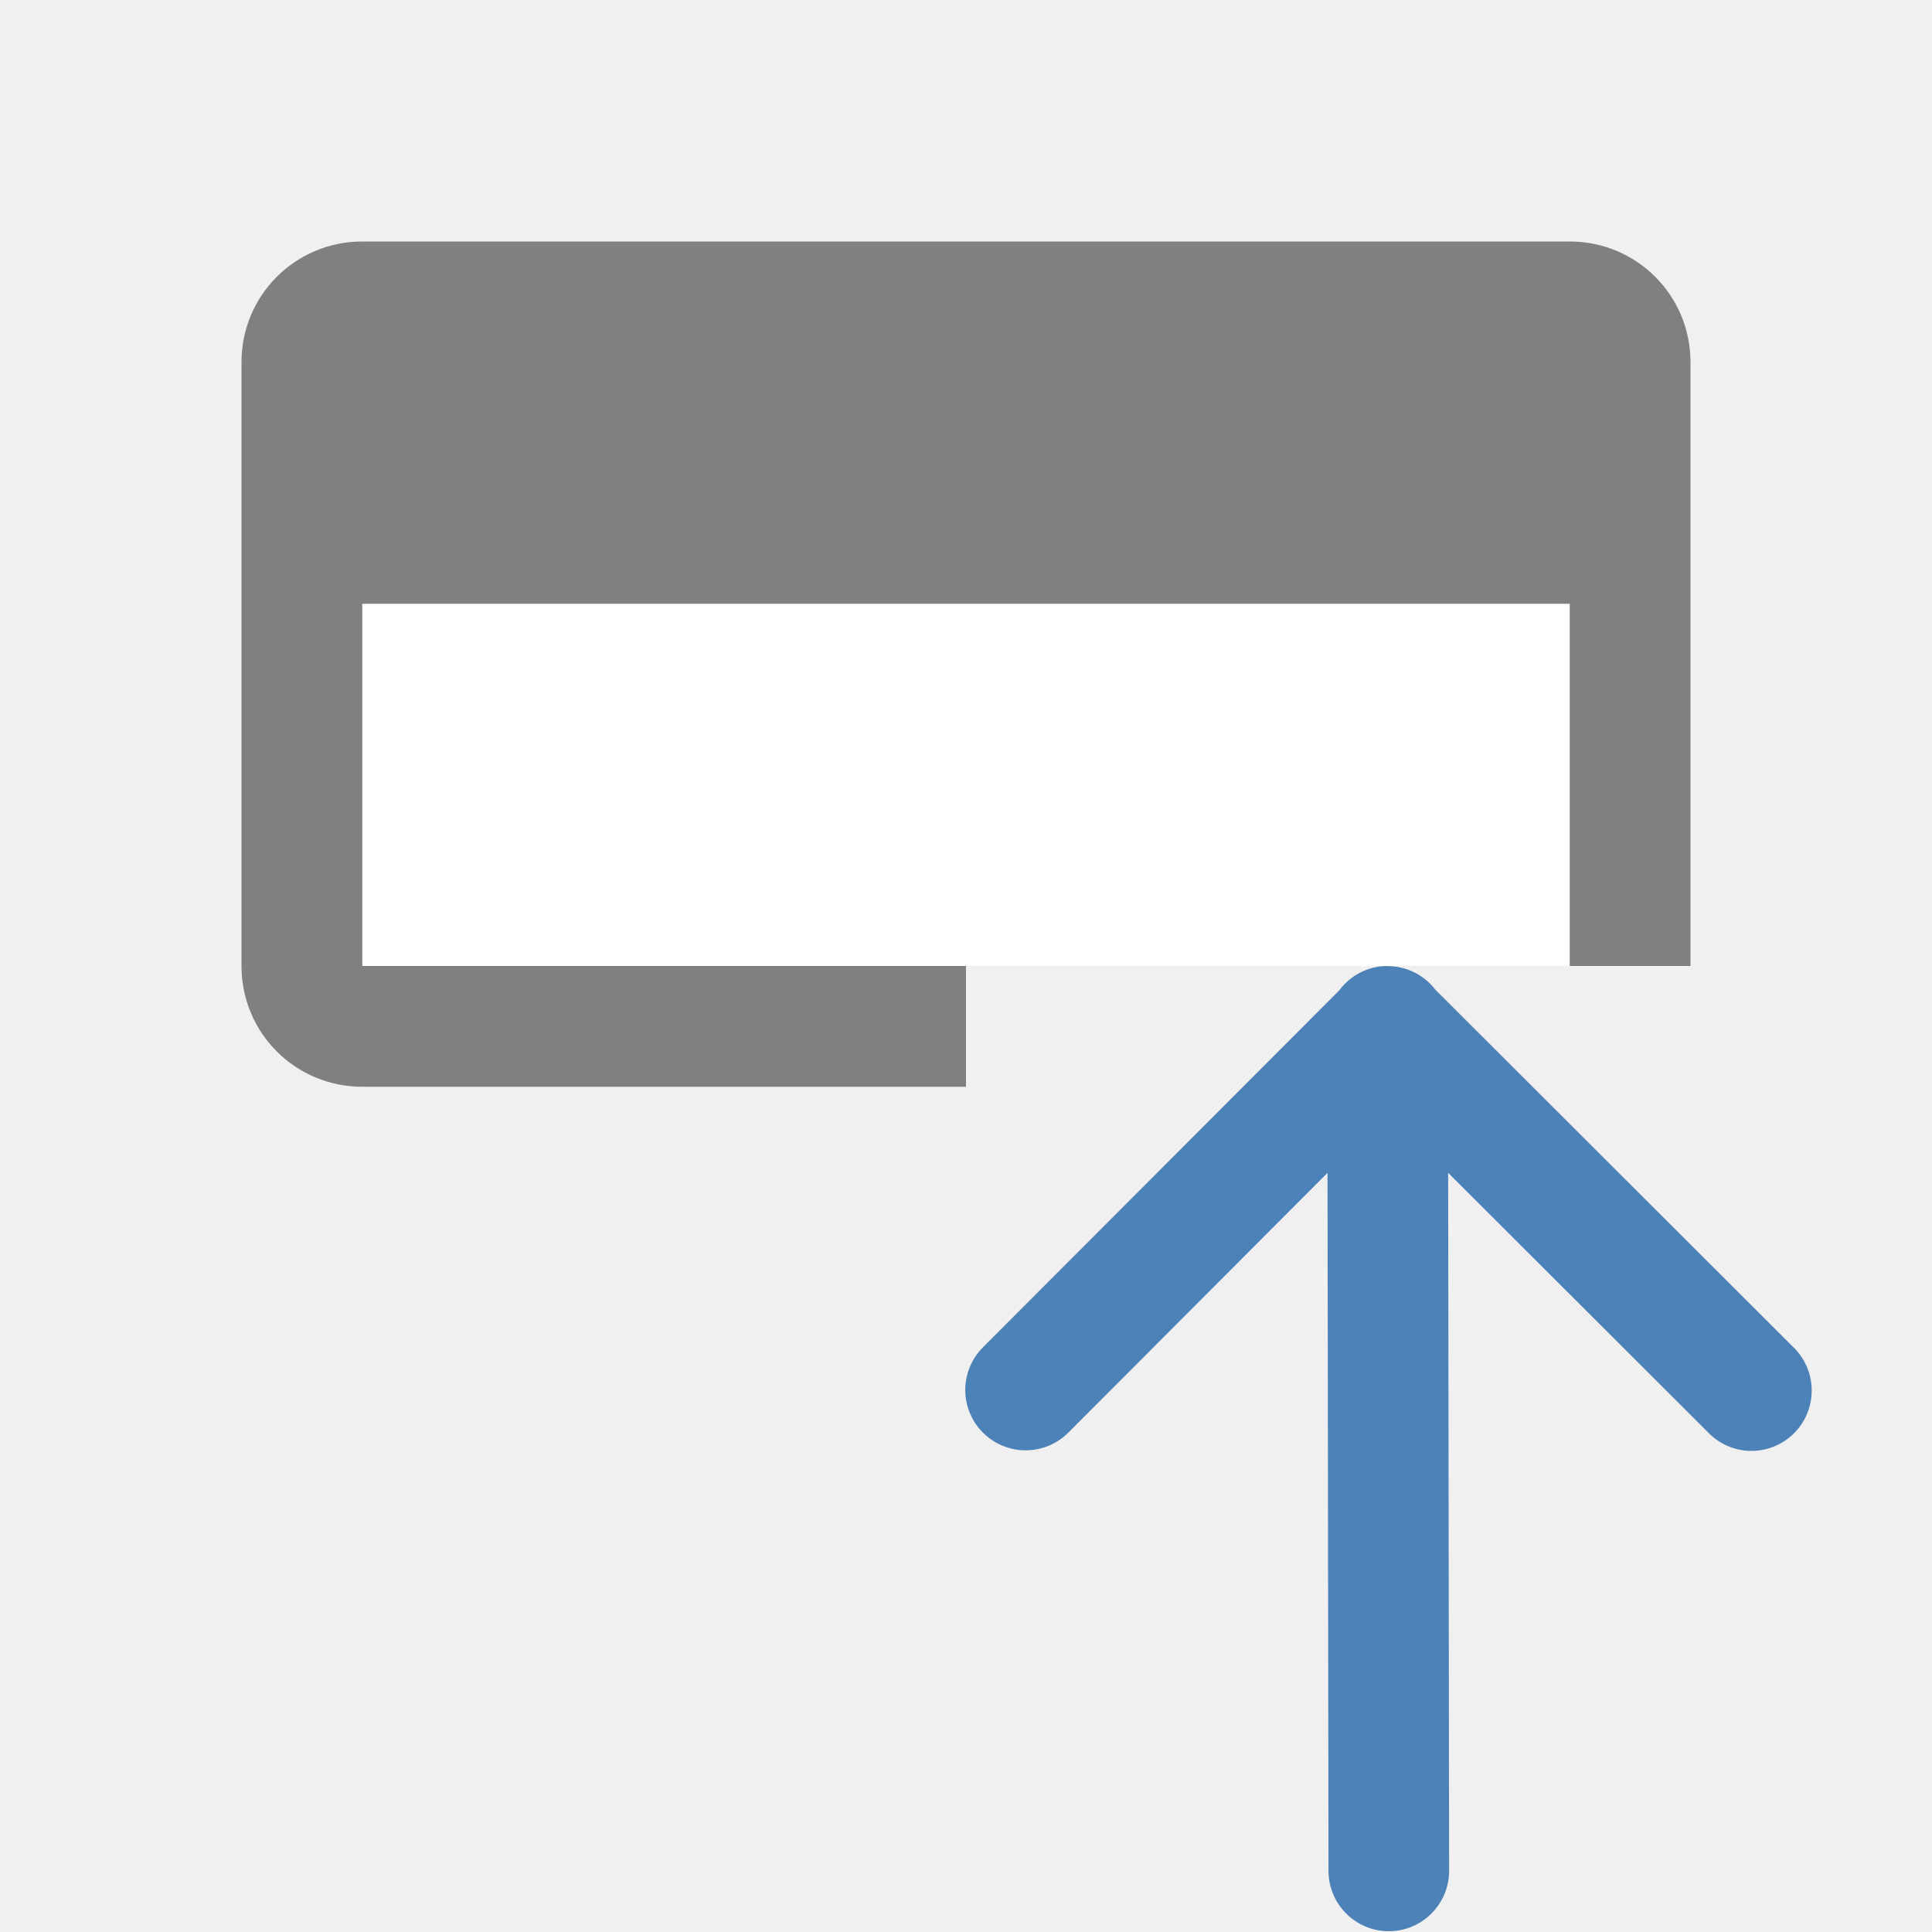
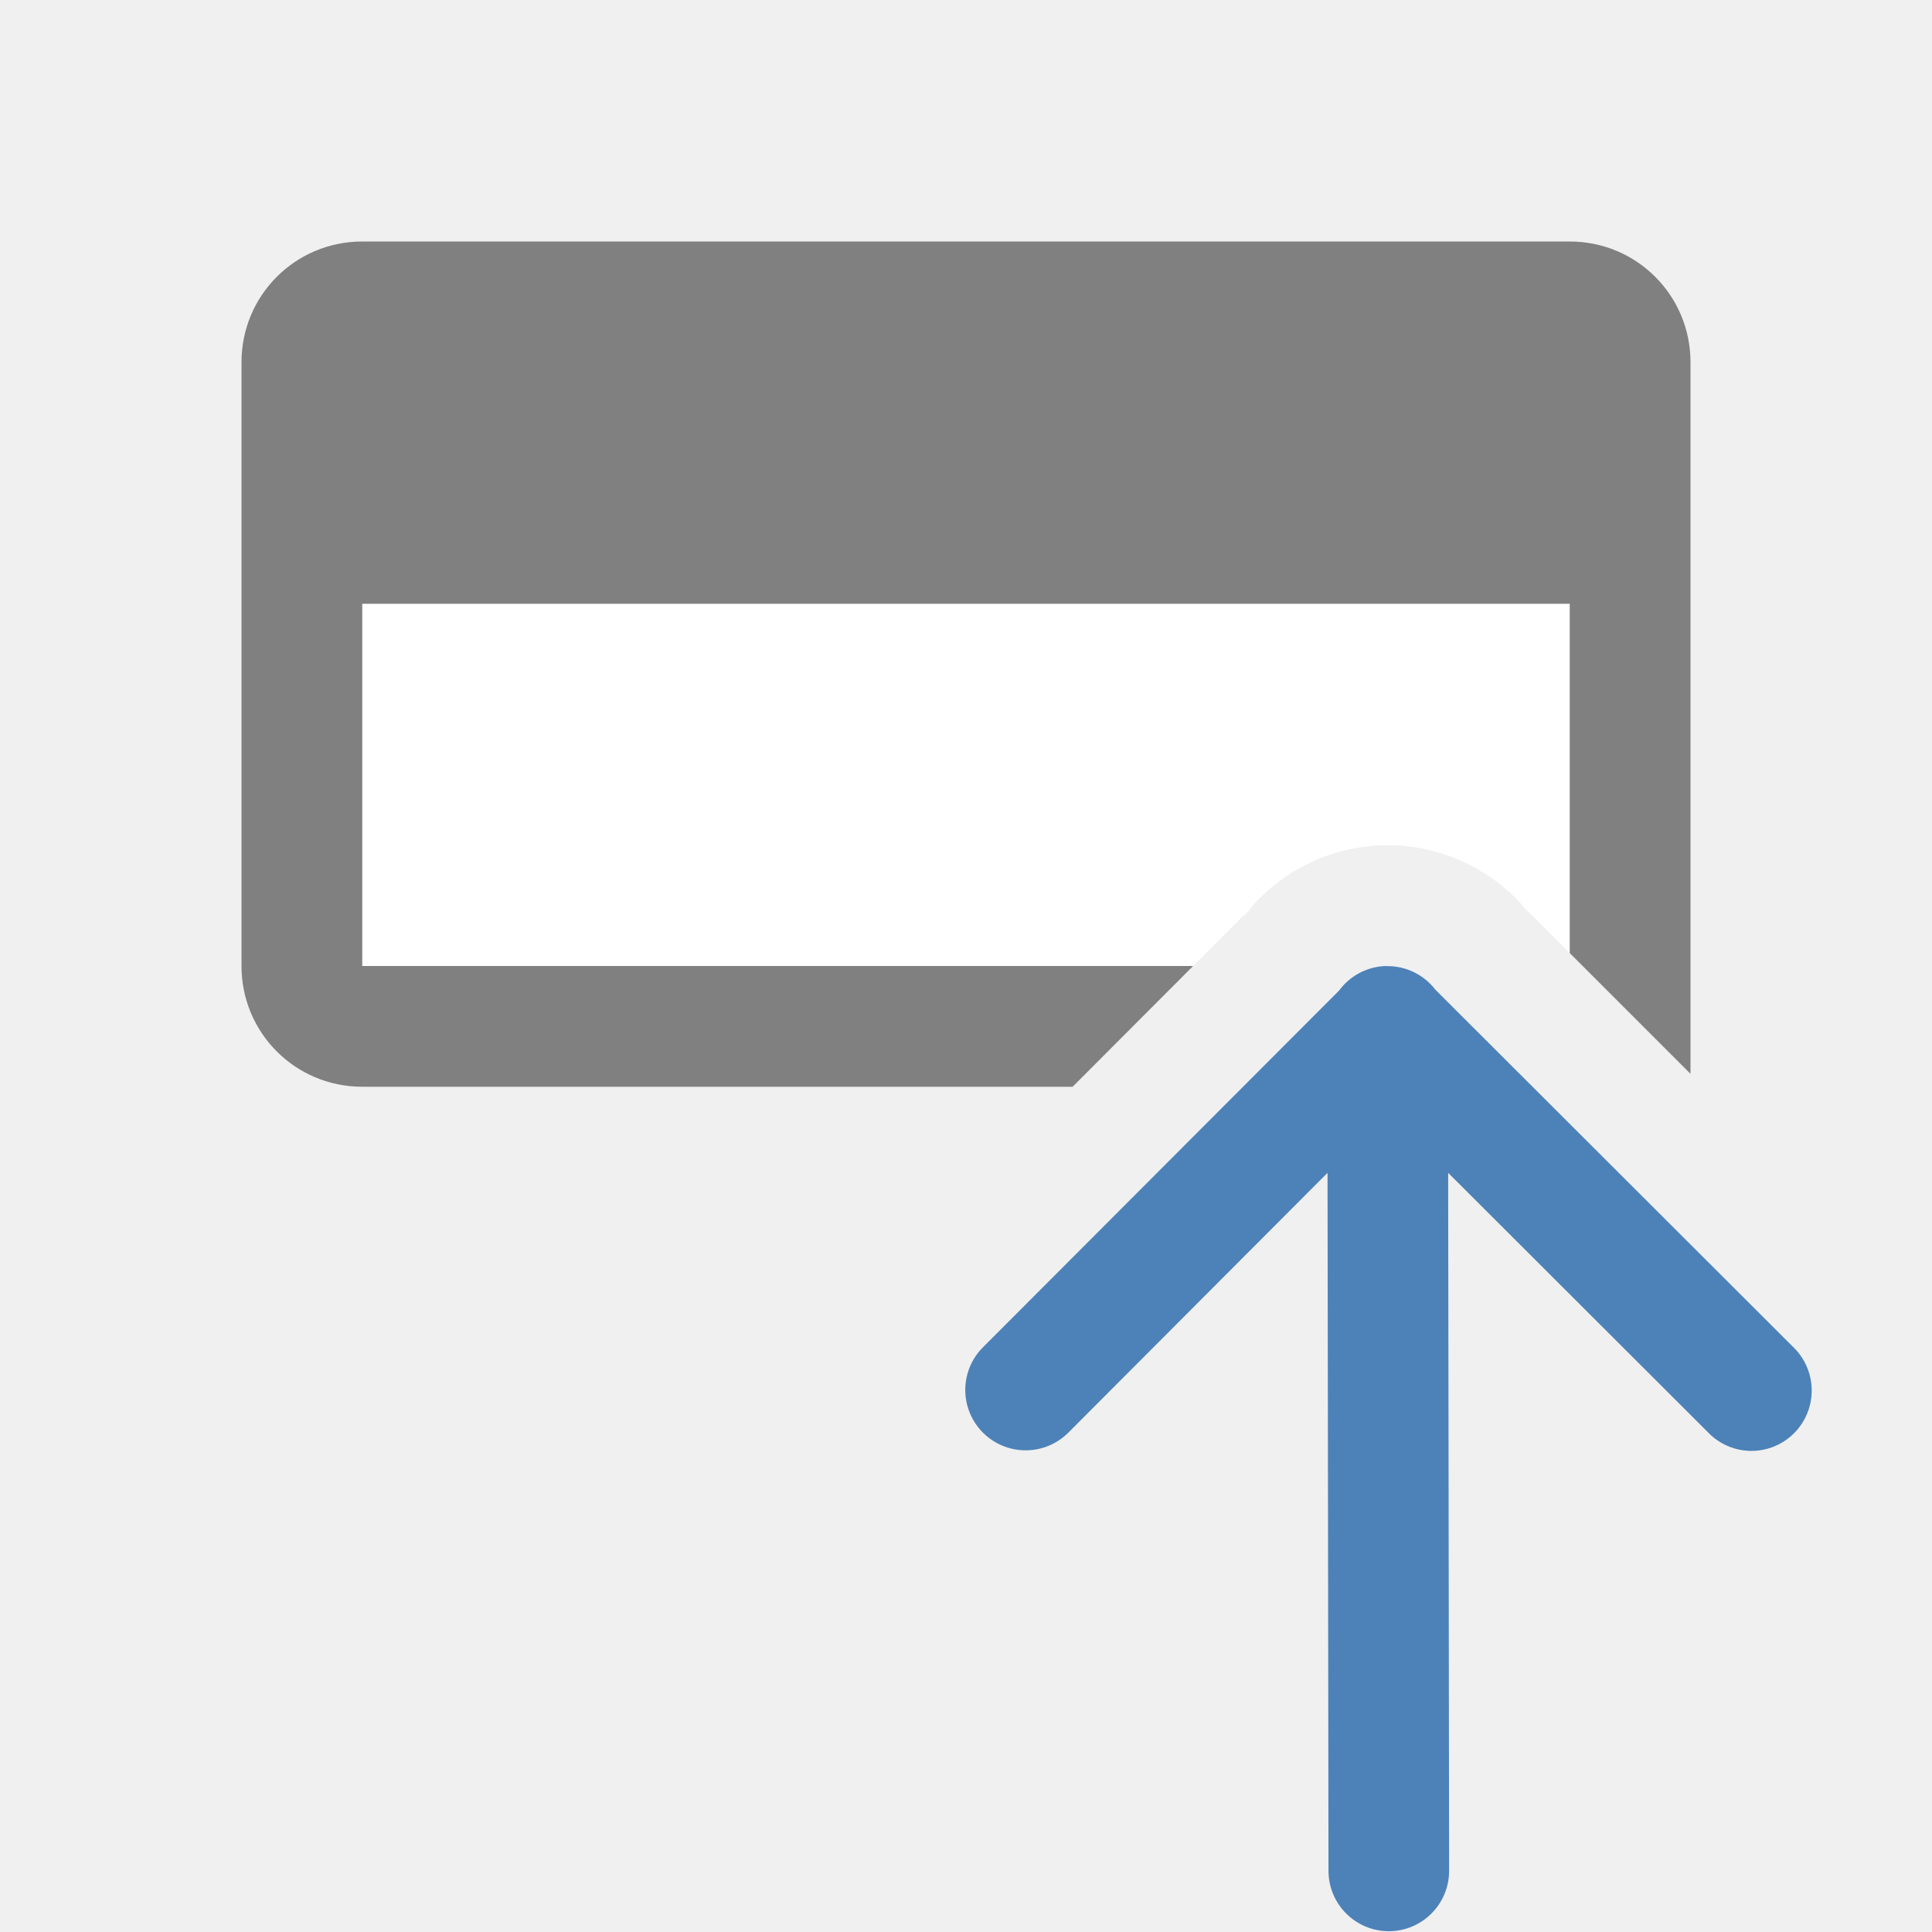
- <svg xmlns="http://www.w3.org/2000/svg" viewBox="0 0 16 16">
-   <path d="m11.484 8a.499.5 0 0 0 -.394.203l-2.944 2.949a.5.5 0 1 0 .708.706l2.14-2.145.008 5.78a.499.5 0 1 0 .999 0l-.008-5.78 2.148 2.145a.499.5 0 1 0 .704-.708l-2.958-2.954a.499.5 0 0 0 -.404-.195z" fill="#4d82b8" fill-rule="evenodd" />
-   <path d="m3 5h10v3h-10z" fill="#fff" />
-   <path d="m3 2c-.554 0-1 .446-1 1v5c0 .554.446 1 1 1h5v-1h-5v-3h10v3h1v-5c0-.554-.446-1-1-1z" fill="#808080" />
+ <svg xmlns="http://www.w3.org/2000/svg" viewBox="0 0 16 16" id="svg2" version="1.1">
+   <defs id="defs12" />
+   <path d="m11.484 8a.499.5 0 0 0 -.394.203l-2.944 2.949a.5.5 0 1 0 .708.706l2.14-2.145.008 5.78a.499.5 0 1 0 .999 0l-.008-5.78 2.148 2.145a.499.5 0 1 0 .704-.708l-2.958-2.954a.499.5 0 0 0 -.404-.195z" fill="#4d82b8" fill-rule="evenodd" id="path4" />
+   <path d="M 3 5 L 3 8 L 9.881 8 L 10.383 7.496 L 10.285 7.609 C 10.563 7.233 11.001 7.007 11.469 7 C 11.942 6.992 12.393 7.21 12.682 7.586 L 12.596 7.488 L 13 7.893 L 13 5 L 3 5 z " id="path6" style="fill:#ffffff;fill-opacity:1" />
+   <path style="fill:#808080" d="M 3 2 C 2.446 2 2 2.446 2 3 L 2 8 C 2 8.554 2.446 9 3 9 L 8.883 9 L 9.881 8 L 3 8 L 3 5 L 13 5 L 13 7.893 L 14 8.893 L 14 3 C 14 2.446 13.554 2 13 2 L 3 2 z " id="path8" />
</svg>
